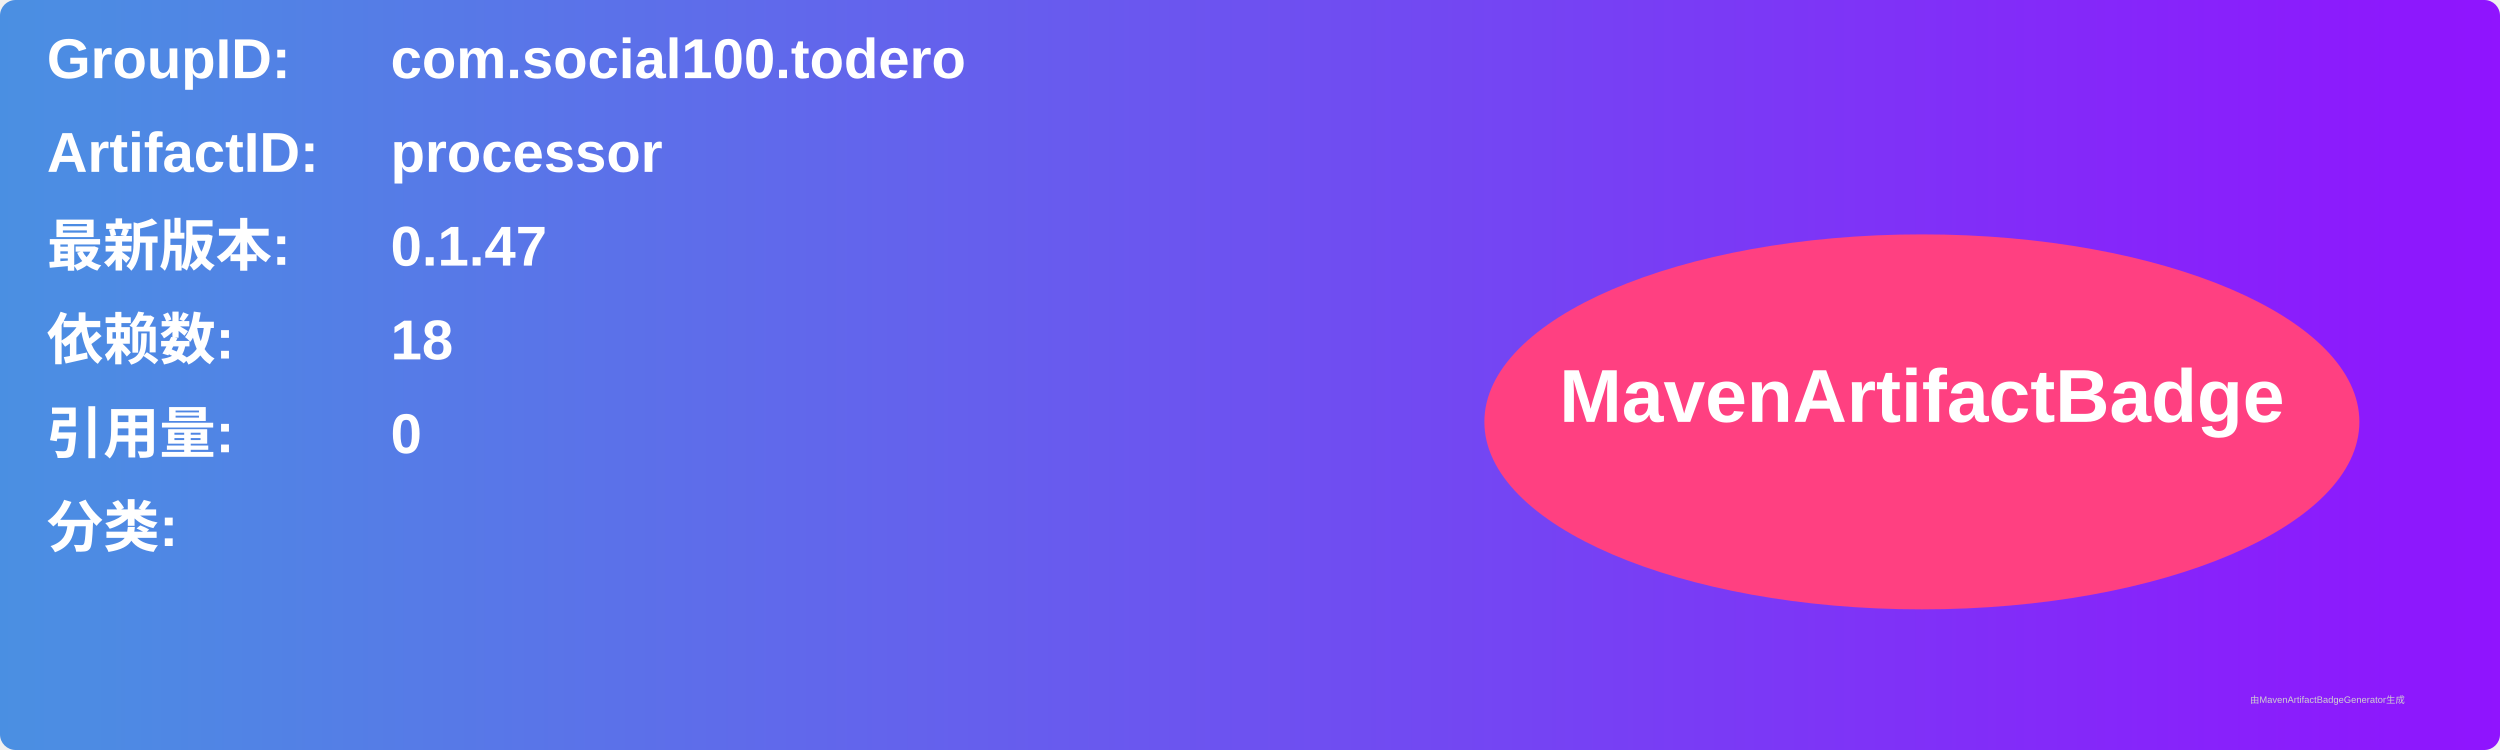
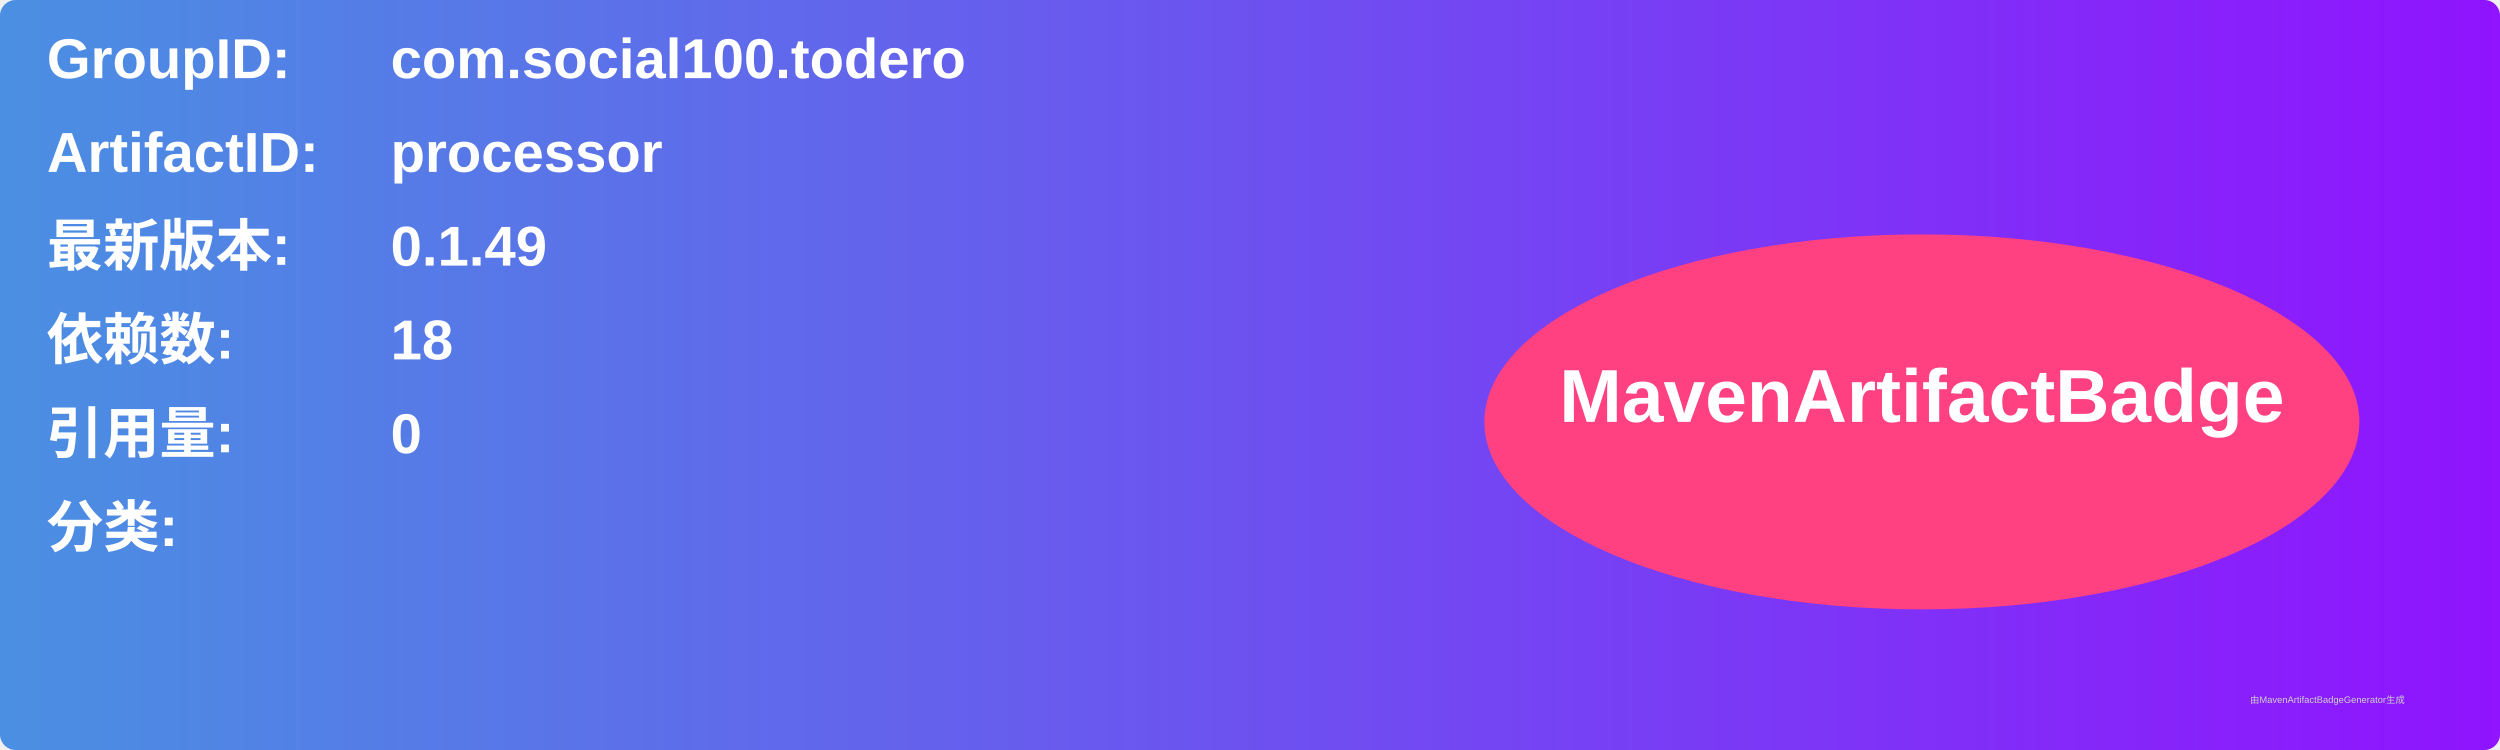
<svg xmlns="http://www.w3.org/2000/svg" width="800" height="240" viewBox="0 0 800 240">
  <linearGradient id="grad" x1="0%" y1="0%" x2="100%" y2="0%">
    <stop offset="0%" stop-color="#4a90e2" />
    <stop offset="100%" stop-color="#9013fe" />
  </linearGradient>
  <rect width="100%" height="100%" rx="5" ry="5" fill="url(#grad)" />
  <g transform="translate(15, 15)">
    <text x="0" y="10" font-family="Arial" font-size="18" fill="white" font-weight="bold" width="260">GroupID:</text>
    <text x="110" y="10" font-family="Arial" font-size="18" fill="white" font-weight="bold" width="460">com.social100.todero</text>
    <text x="0" y="40" font-family="Arial" font-size="18" fill="white" font-weight="bold" width="260">ArtifactID:</text>
    <text x="110" y="40" font-family="Arial" font-size="18" fill="white" font-weight="bold" width="460">processor</text>
    <text x="0" y="70" font-family="Arial" font-size="18" fill="white" font-weight="bold">最新版本:</text>
    <text x="110" y="70" font-family="Arial" font-size="18" fill="white" font-weight="bold">
-       <tspan font-weight="bold">0.1.47</tspan>
+       <tspan font-weight="bold">0.1.49</tspan>
    </text>
    <text x="0" y="100" font-family="Arial" font-size="18" fill="white" font-weight="bold">依赖数: </text>
    <text x="110" y="100" font-family="Arial" font-size="18" fill="white">
      <tspan font-weight="bold">18</tspan>
    </text>
    <text x="0" y="130" font-family="Arial" font-size="18" fill="white" font-weight="bold">引用量: </text>
    <text x="110" y="130" font-family="Arial" font-size="18" fill="white">
      <tspan font-weight="bold">0</tspan>
    </text>
    <text x="0" y="160" font-family="Arial" font-size="18" fill="white" font-weight="bold">分类:</text>
    <text x="10" y="190" font-family="Arial" font-size="10" fill="white">
      <tspan font-weight="bold" />
    </text>
    <ellipse cx="600" cy="120" rx="140" ry="60" fill="#ff4081" />
    <text x="600" y="120" text-anchor="middle" font-family="Arial" font-size="24" fill="white" font-weight="bold">MavenArtifactBadge</text>
  </g>
  <text x="720" y="225" font-family="Arial" font-size="3" fill="#d0d0d0">由MavenArtifactBadgeGenerator生成</text>
</svg>
